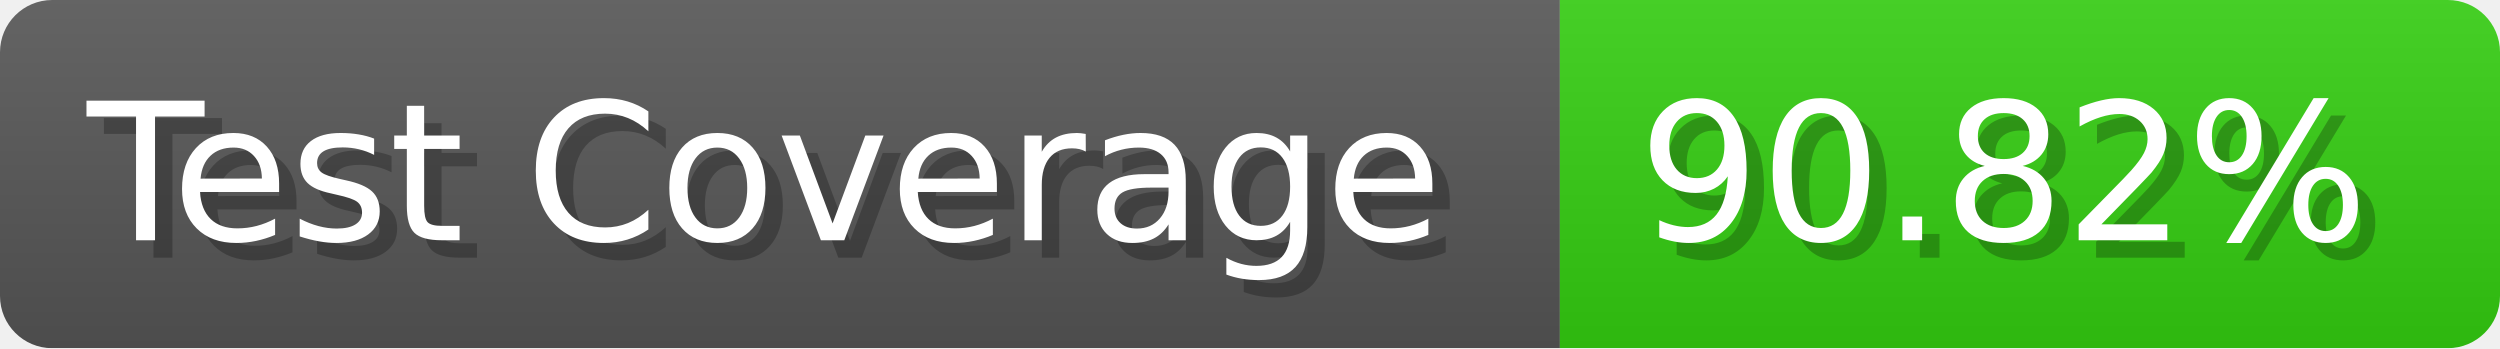
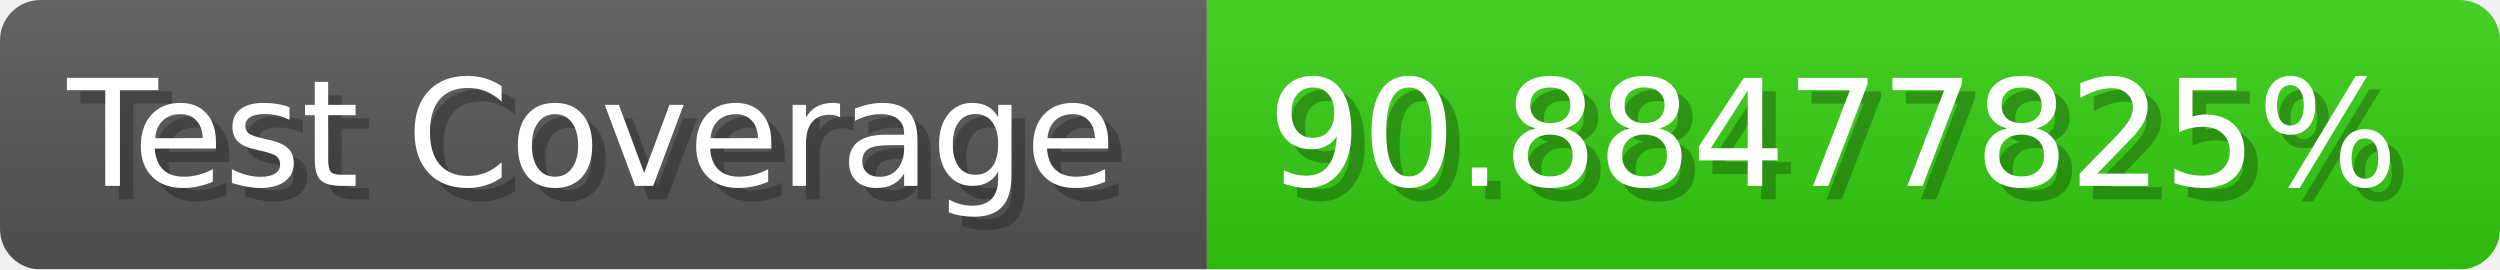
- <svg xmlns="http://www.w3.org/2000/svg" width="143.6" height="20" viewBox="0 0 1436 200" role="img" aria-label="Test Coverage: 90.82%">
+ <svg xmlns="http://www.w3.org/2000/svg" width="185.6" height="20" viewBox="0 0 1856 200" role="img" aria-label="Test Coverage: 90.88477825%">
  <linearGradient id="a" x2="0" y2="100%">
    <stop offset="0" stop-opacity=".1" stop-color="#EEE" />
    <stop offset="1" stop-opacity=".1" />
  </linearGradient>
  <mask id="m">
-     <rect width="1436" height="200" rx="30" fill="#FFF" />
+     <rect width="1856" height="200" rx="30" fill="#FFF" />
  </mask>
  <g mask="url(#m)">
    <rect width="896" height="200" fill="#555" />
-     <rect width="540" height="200" fill="#3C1" x="896" />
-     <rect width="1436" height="200" fill="url(#a)" />
+     <rect width="960" height="200" fill="#3C1" x="896" />
+     <rect width="1856" height="200" fill="url(#a)" />
  </g>
  <g aria-hidden="true" fill="#fff" text-anchor="start" font-family="Verdana,DejaVu Sans,sans-serif" font-size="110">
    <text x="60" y="148" textLength="796" fill="#000" opacity="0.25">Test Coverage</text>
    <text x="50" y="138" textLength="796">Test Coverage</text>
-     <text x="951" y="148" textLength="440" fill="#000" opacity="0.25">90.82%</text>
-     <text x="941" y="138" textLength="440">90.82%</text>
+     <text x="951" y="148" textLength="860" fill="#000" opacity="0.25">90.88477825%</text>
+     <text x="941" y="138" textLength="860">90.88477825%</text>
  </g>
</svg>
